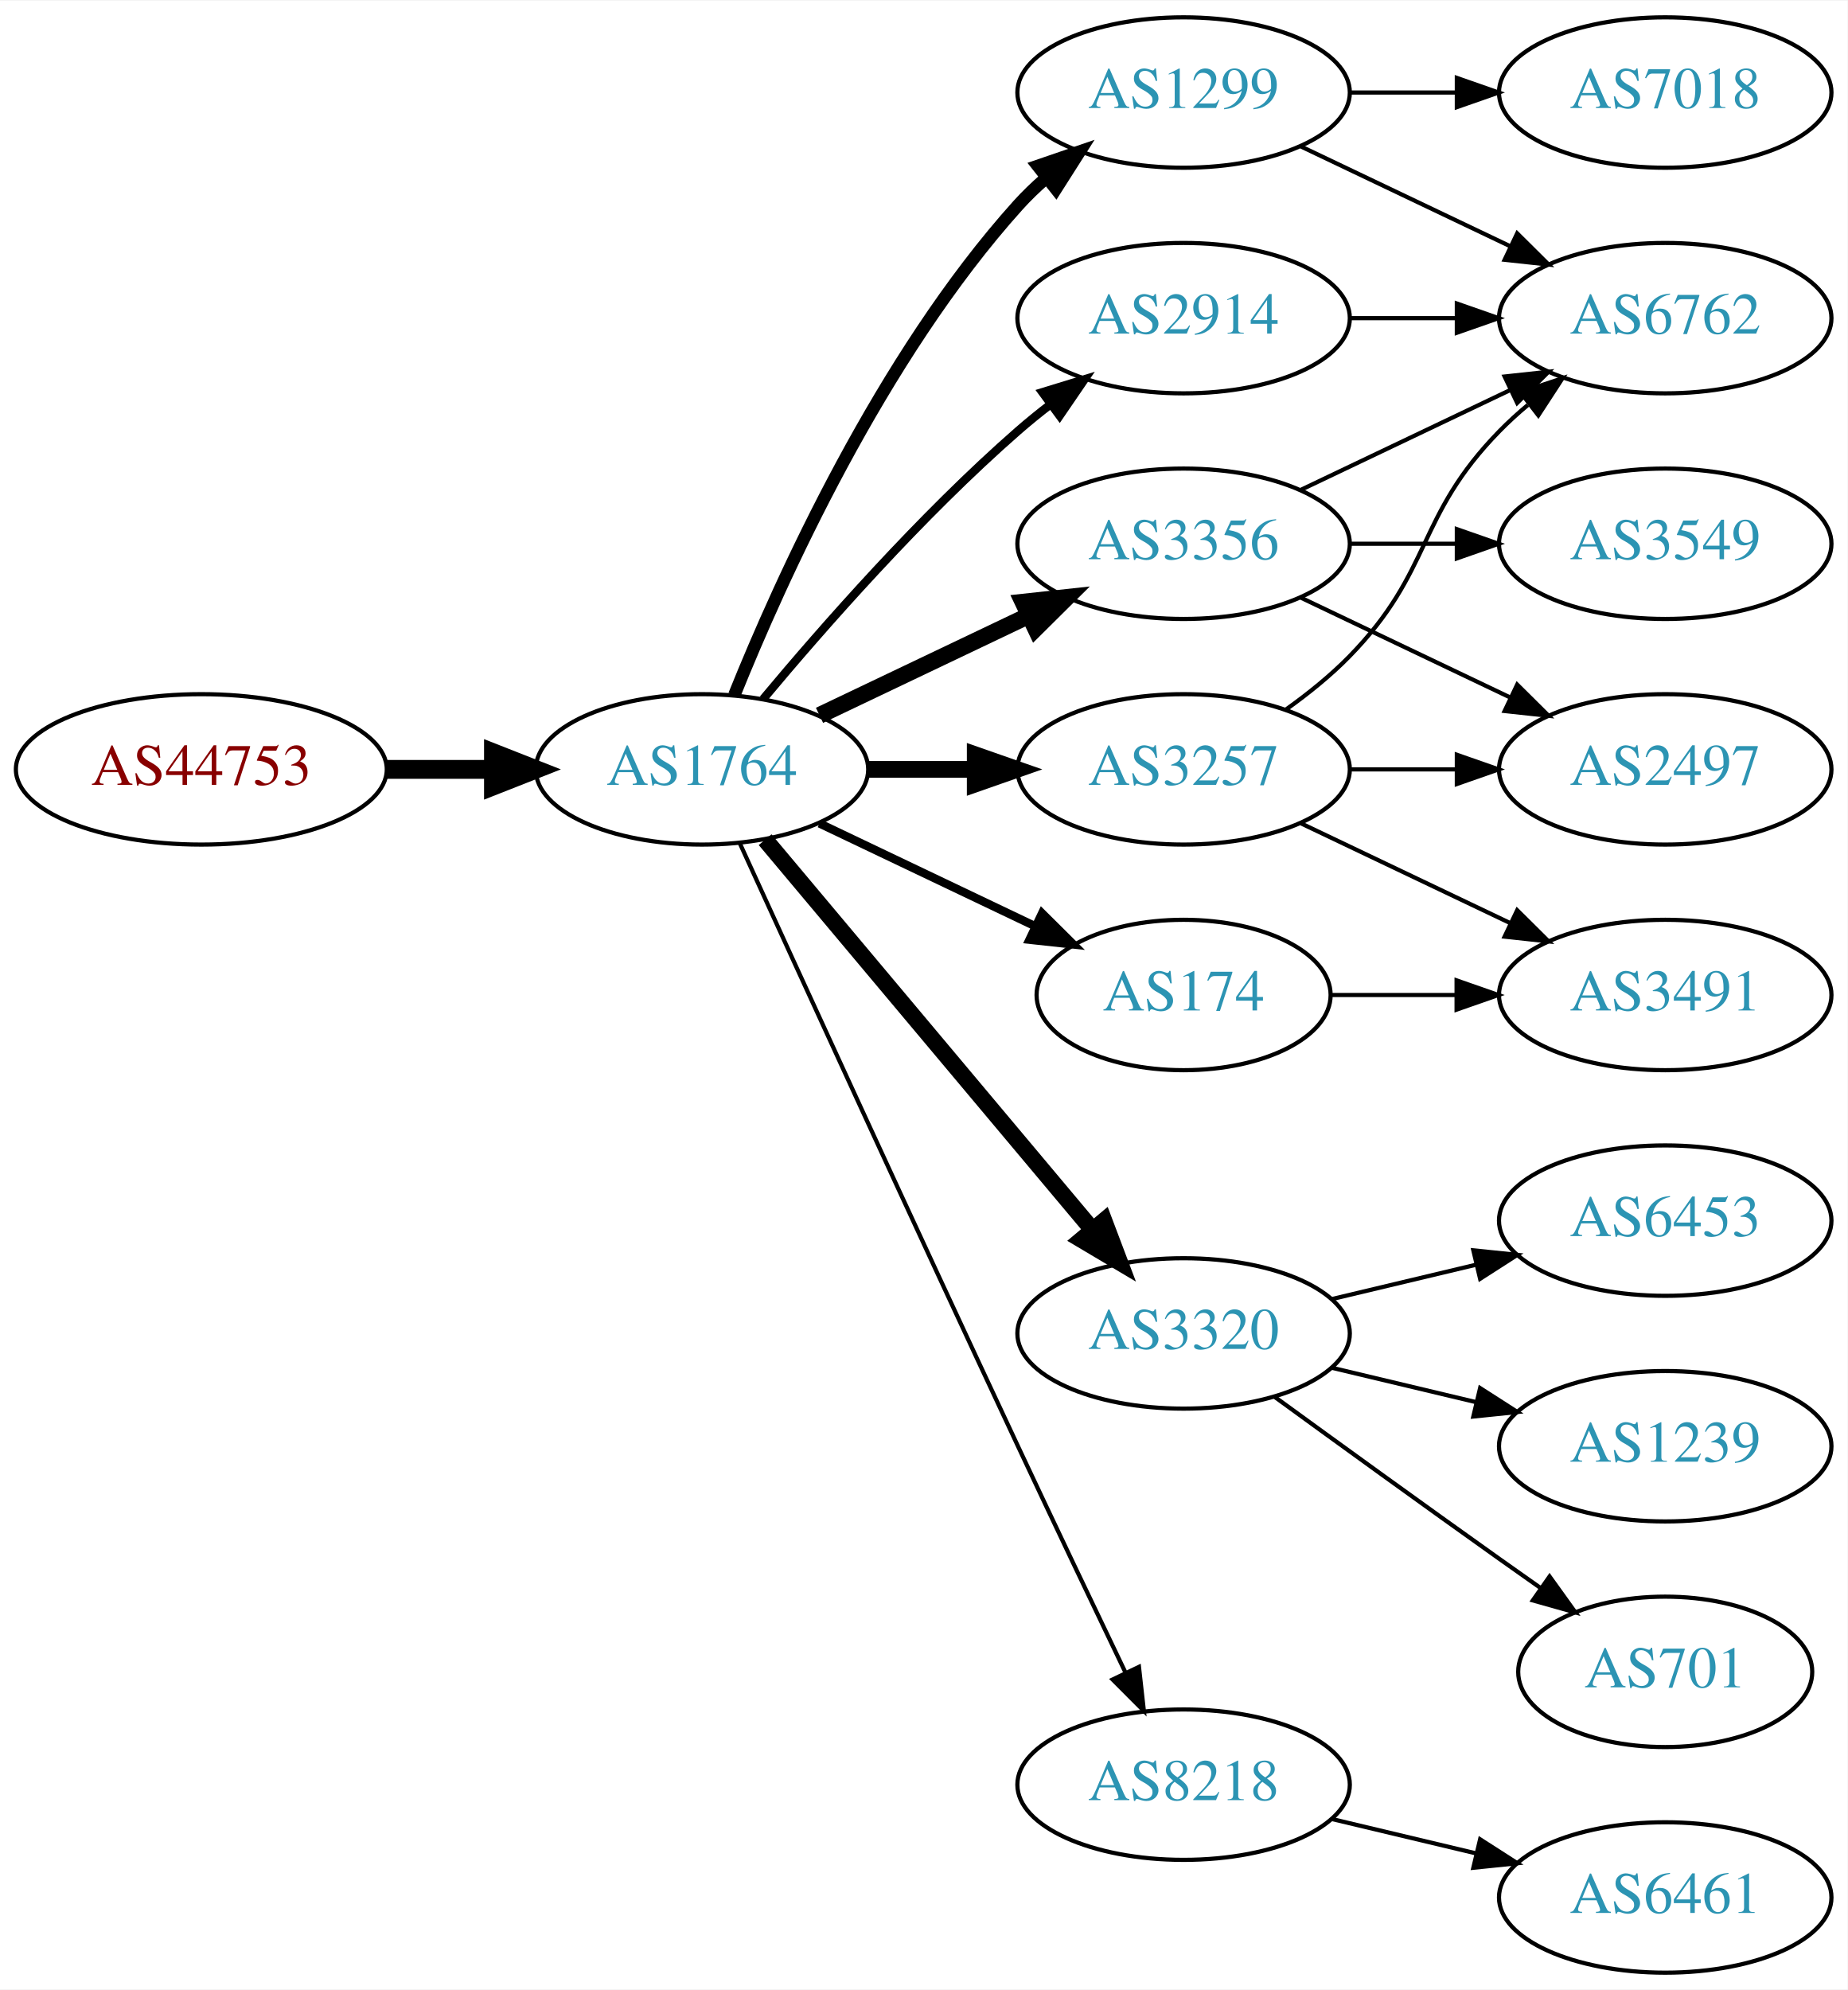
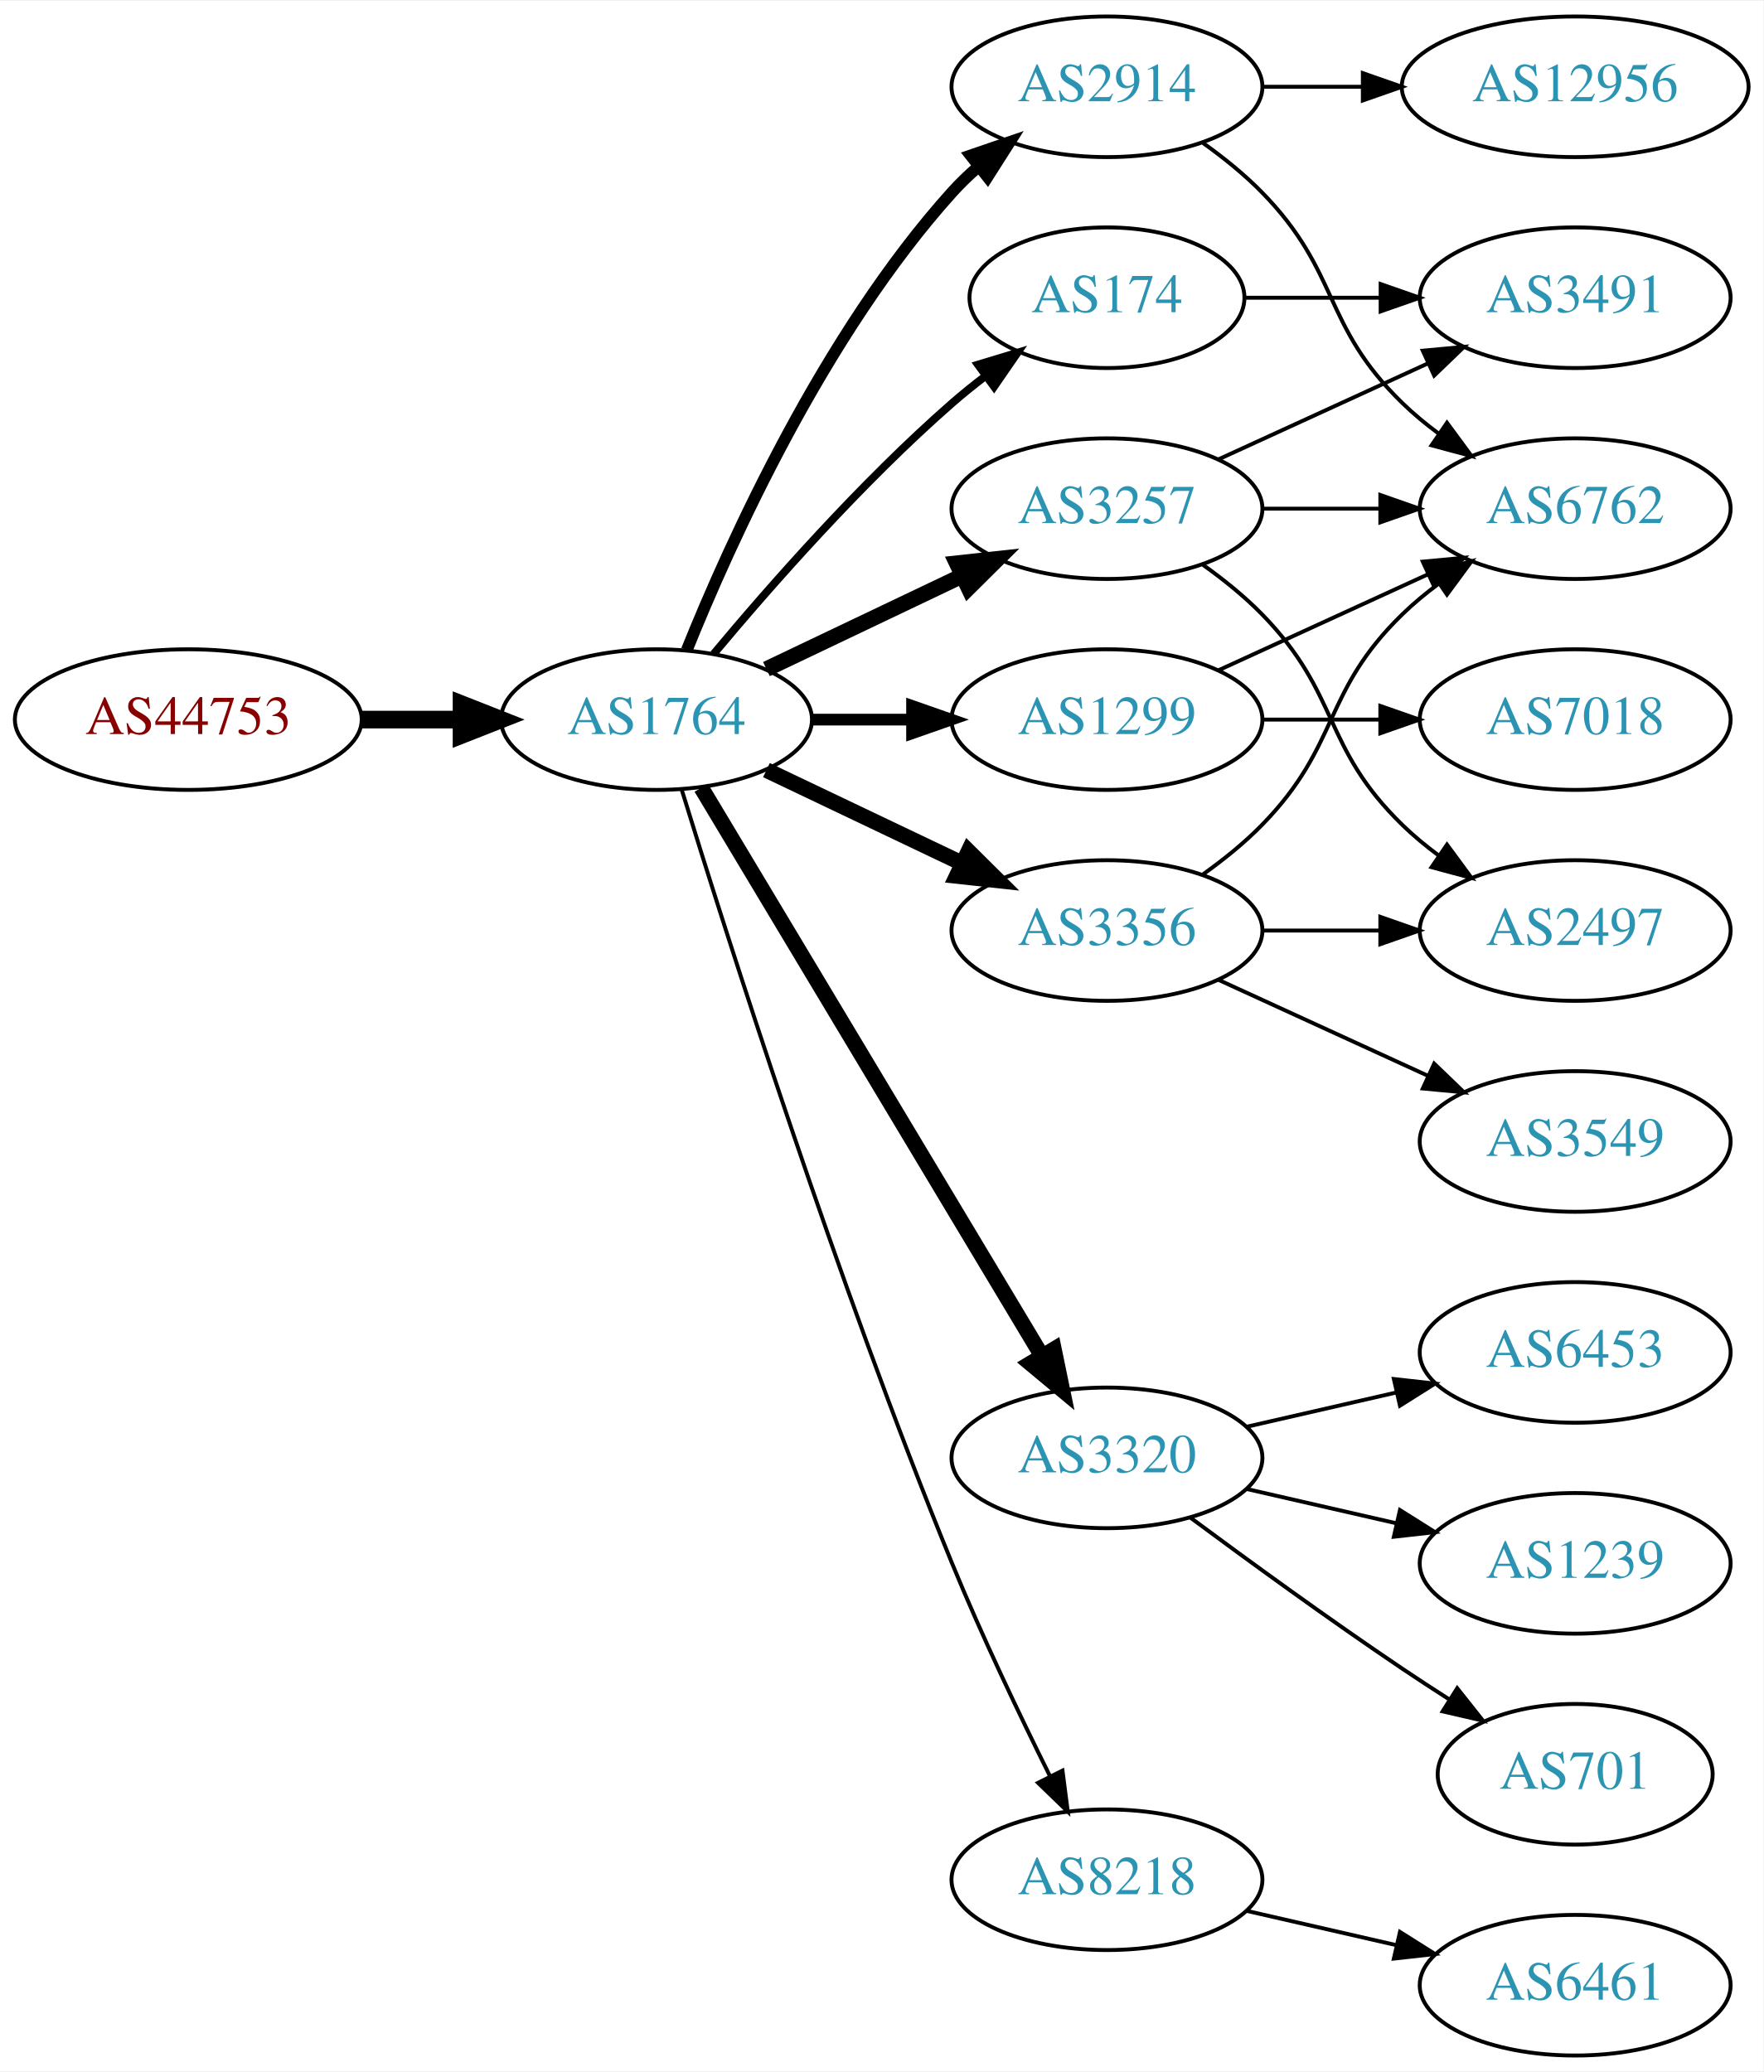
- <svg xmlns="http://www.w3.org/2000/svg" xmlns:xlink="http://www.w3.org/1999/xlink" width="442pt" height="476pt" viewBox="0.00 0.00 442.27 476.00">
-   <g id="graph0" class="graph" transform="scale(1 1) rotate(0) translate(4 472)">
-     <polygon fill="white" stroke="none" points="-4,4 -4,-472 438.271,-472 438.271,4 -4,4" />
+ <svg xmlns="http://www.w3.org/2000/svg" xmlns:xlink="http://www.w3.org/1999/xlink" width="451pt" height="530pt" viewBox="0.00 0.00 451.37 530.00">
+   <g id="graph0" class="graph" transform="scale(1 1) rotate(0) translate(4 526)">
+     <polygon fill="white" stroke="none" points="-4,4 -4,-526 447.37,-526 447.37,4 -4,4" />
    <g id="node1" class="node">
      <g id="a_node1">
        <a xlink:href="/asn/44753" xlink:title="AS44753 ~ Bacher Systems EDV GmbH [AT]">
-           <ellipse fill="#ffffff" stroke="black" cx="44.196" cy="-288" rx="44.393" ry="18" />
-           <text text-anchor="middle" x="44.196" y="-284.3" font-family="Times,serif" font-size="14.00" fill="#880000">AS44753</text>
+           <ellipse fill="#ffffff" stroke="black" cx="44.196" cy="-342" rx="44.393" ry="18" />
+           <text text-anchor="middle" x="44.196" y="-338.3" font-family="Times,serif" font-size="14.00" fill="#880000">AS44753</text>
        </a>
      </g>
    </g>
    <g id="node2" class="node">
      <g id="a_node2">
        <a xlink:href="/asn/1764" xlink:title="AS1764 ~ NEXTLAYER-AS [AT]">
-           <ellipse fill="#ffffff" stroke="black" cx="164.039" cy="-288" rx="39.794" ry="18" />
-           <text text-anchor="middle" x="164.039" y="-284.3" font-family="Times,serif" font-size="14.00" fill="#2c94b3">AS1764</text>
+           <ellipse fill="#ffffff" stroke="black" cx="164.039" cy="-342" rx="39.794" ry="18" />
+           <text text-anchor="middle" x="164.039" y="-338.3" font-family="Times,serif" font-size="14.00" fill="#2c94b3">AS1764</text>
        </a>
      </g>
    </g>
    <g id="edge1" class="edge">
-       <path fill="none" stroke="black" stroke-width="4.5" d="M88.407,-288C96.72,-288 105.482,-288 113.965,-288" />
-       <polygon fill="black" stroke="black" stroke-width="4.5" points="114.123,-291.938 124.123,-288 114.123,-284.063 114.123,-291.938" />
+       <path fill="none" stroke="black" stroke-width="4.5" d="M88.407,-342C96.72,-342 105.482,-342 113.965,-342" />
+       <polygon fill="black" stroke="black" stroke-width="4.5" points="114.123,-345.938 124.123,-342 114.123,-338.063 114.123,-345.938" />
    </g>
    <g id="node3" class="node">
      <g id="a_node3">
-         <a xlink:href="/asn/2914" xlink:title="AS2914 ~ NTT America, Inc. [US]">
-           <ellipse fill="#ffffff" stroke="black" cx="279.332" cy="-396" rx="39.794" ry="18" />
-           <text text-anchor="middle" x="279.332" y="-392.3" font-family="Times,serif" font-size="14.00" fill="#2c94b3">AS2914</text>
+         <a xlink:href="/asn/174" xlink:title="AS174 ~ Cogent Communications [US]">
+           <ellipse fill="#ffffff" stroke="black" cx="279.332" cy="-450" rx="35.194" ry="18" />
+           <text text-anchor="middle" x="279.332" y="-446.3" font-family="Times,serif" font-size="14.00" fill="#2c94b3">AS174</text>
        </a>
      </g>
    </g>
    <g id="edge2" class="edge">
-       <path fill="none" stroke="black" stroke-width="2" d="M178.669,-304.817C192.951,-321.929 216.498,-348.745 239.685,-369 242.151,-371.154 244.789,-373.294 247.487,-375.372" />
-       <polygon fill="black" stroke="black" stroke-width="2" points="245.512,-378.264 255.641,-381.37 249.66,-372.625 245.512,-378.264" />
+       <path fill="none" stroke="black" stroke-width="2" d="M178.669,-358.817C192.951,-375.929 216.498,-402.745 239.685,-423 242.355,-425.332 245.228,-427.648 248.158,-429.886" />
+       <polygon fill="black" stroke="black" stroke-width="2" points="246.309,-432.87 256.449,-435.939 250.436,-427.216 246.309,-432.87" />
    </g>
    <g id="node4" class="node">
      <g id="a_node4">
-         <a xlink:href="/asn/1299" xlink:title="AS1299 ~ Telia Carrier [EU]">
-           <ellipse fill="#ffffff" stroke="black" cx="279.332" cy="-450" rx="39.794" ry="18" />
-           <text text-anchor="middle" x="279.332" y="-446.3" font-family="Times,serif" font-size="14.00" fill="#2c94b3">AS1299</text>
+         <a xlink:href="/asn/2914" xlink:title="AS2914 ~ NTT America, Inc. [US]">
+           <ellipse fill="#ffffff" stroke="black" cx="279.332" cy="-504" rx="39.794" ry="18" />
+           <text text-anchor="middle" x="279.332" y="-500.3" font-family="Times,serif" font-size="14.00" fill="#2c94b3">AS2914</text>
        </a>
      </g>
    </g>
    <g id="edge3" class="edge">
-       <path fill="none" stroke="black" stroke-width="3" d="M171.786,-305.787C182.837,-333.243 206.891,-386.578 239.685,-423 241.688,-425.224 243.906,-427.363 246.239,-429.397" />
-       <polygon fill="black" stroke="black" stroke-width="3" points="244.437,-432.433 254.458,-435.873 248.769,-426.935 244.437,-432.433" />
+       <path fill="none" stroke="black" stroke-width="3" d="M171.786,-359.787C182.837,-387.243 206.891,-440.578 239.685,-477 241.688,-479.224 243.906,-481.363 246.239,-483.397" />
+       <polygon fill="black" stroke="black" stroke-width="3" points="244.437,-486.433 254.458,-489.873 248.769,-480.935 244.437,-486.433" />
    </g>
    <g id="node5" class="node">
      <g id="a_node5">
-         <a xlink:href="/asn/3257" xlink:title="AS3257 ~ GTT [DE]">
-           <ellipse fill="#ffffff" stroke="black" cx="279.332" cy="-288" rx="39.794" ry="18" />
-           <text text-anchor="middle" x="279.332" y="-284.3" font-family="Times,serif" font-size="14.00" fill="#2c94b3">AS3257</text>
+         <a xlink:href="/asn/1299" xlink:title="AS1299 ~ Telia Carrier [EU]">
+           <ellipse fill="#ffffff" stroke="black" cx="279.332" cy="-342" rx="39.794" ry="18" />
+           <text text-anchor="middle" x="279.332" y="-338.3" font-family="Times,serif" font-size="14.00" fill="#2c94b3">AS1299</text>
        </a>
      </g>
    </g>
    <g id="edge4" class="edge">
-       <path fill="none" stroke="black" stroke-width="4" d="M203.711,-288C211.914,-288 220.678,-288 229.21,-288" />
-       <polygon fill="black" stroke="black" stroke-width="4" points="229.449,-291.5 239.449,-288 229.449,-284.5 229.449,-291.5" />
+       <path fill="none" stroke="black" stroke-width="3" d="M203.711,-342C211.914,-342 220.678,-342 229.21,-342" />
+       <polygon fill="black" stroke="black" stroke-width="3" points="229.449,-345.5 239.449,-342 229.449,-338.5 229.449,-345.5" />
    </g>
    <g id="node6" class="node">
      <g id="a_node6">
+         <a xlink:href="/asn/3356" xlink:title="AS3356 ~ Level 3 Parent, LLC [US]">
+           <ellipse fill="#ffffff" stroke="black" cx="279.332" cy="-288" rx="39.794" ry="18" />
+           <text text-anchor="middle" x="279.332" y="-284.3" font-family="Times,serif" font-size="14.00" fill="#2c94b3">AS3356</text>
+         </a>
+       </g>
+     </g>
+     <g id="edge5" class="edge">
+       <path fill="none" stroke="black" stroke-width="4" d="M192.175,-329.066C207.169,-321.919 225.99,-312.948 242.213,-305.215" />
+       <polygon fill="black" stroke="black" stroke-width="4" points="243.895,-308.291 251.417,-300.829 240.884,-301.972 243.895,-308.291" />
+     </g>
+     <g id="node7" class="node">
+       <g id="a_node7">
        <a xlink:href="/asn/3320" xlink:title="AS3320 ~ DTAG [DE]">
          <ellipse fill="#ffffff" stroke="black" cx="279.332" cy="-153" rx="39.794" ry="18" />
          <text text-anchor="middle" x="279.332" y="-149.3" font-family="Times,serif" font-size="14.00" fill="#2c94b3">AS3320</text>
        </a>
      </g>
    </g>
-     <g id="edge5" class="edge">
-       <path fill="none" stroke="black" stroke-width="4" d="M179.158,-271.175C198.833,-247.731 234.637,-205.066 257.415,-177.924" />
-       <polygon fill="black" stroke="black" stroke-width="4" points="260.287,-179.947 264.034,-170.037 254.925,-175.447 260.287,-179.947" />
-     </g>
-     <g id="node7" class="node">
-       <g id="a_node7">
-         <a xlink:href="/asn/3356" xlink:title="AS3356 ~ Level 3 Parent, LLC [US]">
-           <ellipse fill="#ffffff" stroke="black" cx="279.332" cy="-342" rx="39.794" ry="18" />
-           <text text-anchor="middle" x="279.332" y="-338.3" font-family="Times,serif" font-size="14.00" fill="#2c94b3">AS3356</text>
-         </a>
-       </g>
-     </g>
    <g id="edge6" class="edge">
-       <path fill="none" stroke="black" stroke-width="4" d="M192.175,-300.934C207.169,-308.081 225.99,-317.052 242.213,-324.785" />
-       <polygon fill="black" stroke="black" stroke-width="4" points="240.884,-328.028 251.417,-329.171 243.895,-321.709 240.884,-328.028" />
+       <path fill="none" stroke="black" stroke-width="4" d="M175.494,-324.558C195.475,-291.225 239.18,-218.314 262.666,-179.134" />
+       <polygon fill="black" stroke="black" stroke-width="4" points="265.762,-180.776 267.902,-170.4 259.758,-177.177 265.762,-180.776" />
    </g>
    <g id="node8" class="node">
      <g id="a_node8">
+         <a xlink:href="/asn/3257" xlink:title="AS3257 ~ GTT [DE]">
+           <ellipse fill="#ffffff" stroke="black" cx="279.332" cy="-396" rx="39.794" ry="18" />
+           <text text-anchor="middle" x="279.332" y="-392.3" font-family="Times,serif" font-size="14.00" fill="#2c94b3">AS3257</text>
+         </a>
+       </g>
+     </g>
+     <g id="edge7" class="edge">
+       <path fill="none" stroke="black" stroke-width="4" d="M192.175,-354.934C207.169,-362.081 225.99,-371.052 242.213,-378.785" />
+       <polygon fill="black" stroke="black" stroke-width="4" points="240.884,-382.028 251.417,-383.171 243.895,-375.709 240.884,-382.028" />
+     </g>
+     <g id="node9" class="node">
+       <g id="a_node9">
        <a xlink:href="/asn/8218" xlink:title="AS8218 ~ legacy Neotelecoms [FR]">
          <ellipse fill="#ffffff" stroke="black" cx="279.332" cy="-45" rx="39.794" ry="18" />
          <text text-anchor="middle" x="279.332" y="-41.3" font-family="Times,serif" font-size="14.00" fill="#2c94b3">AS8218</text>
        </a>
      </g>
    </g>
-     <g id="edge7" class="edge">
-       <path fill="none" stroke="black" d="M173.026,-270.464C186.602,-240.704 215.099,-178.43 239.685,-126 248.176,-107.892 257.868,-87.579 265.422,-71.825" />
-       <polygon fill="black" stroke="black" points="268.647,-73.195 269.82,-62.665 262.337,-70.165 268.647,-73.195" />
-     </g>
-     <g id="node9" class="node">
-       <g id="a_node9">
-         <a xlink:href="/asn/174" xlink:title="AS174 ~ Cogent Communications [US]">
-           <ellipse fill="#ffffff" stroke="black" cx="279.332" cy="-234" rx="35.194" ry="18" />
-           <text text-anchor="middle" x="279.332" y="-230.3" font-family="Times,serif" font-size="14.00" fill="#2c94b3">AS174</text>
-         </a>
-       </g>
-     </g>
    <g id="edge8" class="edge">
-       <path fill="none" stroke="black" stroke-width="2" d="M192.175,-275.066C207.607,-267.71 227.092,-258.423 243.628,-250.541" />
-       <polygon fill="black" stroke="black" stroke-width="2" points="245.448,-253.551 252.969,-246.089 242.436,-247.232 245.448,-253.551" />
+       <path fill="none" stroke="black" d="M170.47,-324.11C181.962,-286.796 210.12,-198.14 239.685,-126 247.269,-107.494 256.964,-87.182 264.746,-71.528" />
+       <polygon fill="black" stroke="black" points="267.95,-72.948 269.308,-62.44 261.694,-69.807 267.95,-72.948" />
+     </g>
+     <g id="node18" class="node">
+       <g id="a_node18">
+         <a xlink:href="/asn/3491" xlink:title="AS3491 ~ PCCW Global, Inc. [US]">
+           <ellipse fill="#ffffff" stroke="black" cx="399.174" cy="-450" rx="39.794" ry="18" />
+           <text text-anchor="middle" x="399.174" y="-446.3" font-family="Times,serif" font-size="14.00" fill="#2c94b3">AS3491</text>
+         </a>
+       </g>
+     </g>
+     <g id="edge19" class="edge">
+       <path fill="none" stroke="black" d="M314.733,-450C325.557,-450 337.725,-450 349.352,-450" />
+       <polygon fill="black" stroke="black" points="349.383,-453.5 359.383,-450 349.383,-446.5 349.383,-453.5" />
    </g>
    <g id="node10" class="node">
      <g id="a_node10">
        <a xlink:href="/asn/6762" xlink:title="AS6762 ~ TELECOM ITALIA SPARKLE S.p.A. [IT]">
-           <ellipse fill="#ffffff" stroke="black" cx="394.625" cy="-396" rx="39.794" ry="18" />
-           <text text-anchor="middle" x="394.625" y="-392.3" font-family="Times,serif" font-size="14.00" fill="#2c94b3">AS6762</text>
-         </a>
-       </g>
-     </g>
-     <g id="edge17" class="edge">
-       <path fill="none" stroke="black" d="M319.004,-396C327.207,-396 335.971,-396 344.503,-396" />
-       <polygon fill="black" stroke="black" points="344.742,-399.5 354.742,-396 344.742,-392.5 344.742,-399.5" />
+           <ellipse fill="#ffffff" stroke="black" cx="399.174" cy="-396" rx="39.794" ry="18" />
+           <text text-anchor="middle" x="399.174" y="-392.3" font-family="Times,serif" font-size="14.00" fill="#2c94b3">AS6762</text>
+         </a>
+       </g>
    </g>
    <g id="edge9" class="edge">
-       <path fill="none" stroke="black" d="M307.468,-437.066C322.462,-429.919 341.283,-420.948 357.506,-413.215" />
-       <polygon fill="black" stroke="black" points="359.188,-416.291 366.71,-408.829 356.177,-409.972 359.188,-416.291" />
+       <path fill="none" stroke="black" d="M303.926,-489.611C309.182,-485.852 314.513,-481.563 318.978,-477 339.151,-456.383 334.285,-443.094 354.978,-423 357.823,-420.237 360.997,-417.614 364.297,-415.166" />
+       <polygon fill="black" stroke="black" points="366.363,-417.994 372.645,-409.462 362.414,-412.214 366.363,-417.994" />
    </g>
    <g id="node11" class="node">
      <g id="a_node11">
+         <a xlink:href="/asn/12956" xlink:title="AS12956 ~ TELXIUS [ES]">
+           <ellipse fill="#ffffff" stroke="black" cx="399.174" cy="-504" rx="44.393" ry="18" />
+           <text text-anchor="middle" x="399.174" y="-500.3" font-family="Times,serif" font-size="14.00" fill="#2c94b3">AS12956</text>
+         </a>
+       </g>
+     </g>
+     <g id="edge10" class="edge">
+       <path fill="none" stroke="black" d="M319.244,-504C327.347,-504 336.022,-504 344.548,-504" />
+       <polygon fill="black" stroke="black" points="344.826,-507.5 354.826,-504 344.826,-500.5 344.826,-507.5" />
+     </g>
+     <g id="edge11" class="edge">
+       <path fill="none" stroke="black" d="M307.96,-354.661C323.917,-361.973 344.188,-371.261 361.471,-379.181" />
+       <polygon fill="black" stroke="black" points="360.169,-382.435 370.718,-383.419 363.085,-376.071 360.169,-382.435" />
+     </g>
+     <g id="node12" class="node">
+       <g id="a_node12">
        <a xlink:href="/asn/7018" xlink:title="AS7018 ~ AT&amp;T Services, Inc. [US]">
-           <ellipse fill="#ffffff" stroke="black" cx="394.625" cy="-450" rx="39.794" ry="18" />
-           <text text-anchor="middle" x="394.625" y="-446.3" font-family="Times,serif" font-size="14.00" fill="#2c94b3">AS7018</text>
-         </a>
-       </g>
-     </g>
-     <g id="edge10" class="edge">
-       <path fill="none" stroke="black" d="M319.004,-450C327.207,-450 335.971,-450 344.503,-450" />
-       <polygon fill="black" stroke="black" points="344.742,-453.5 354.742,-450 344.742,-446.5 344.742,-453.5" />
-     </g>
-     <g id="edge18" class="edge">
-       <path fill="none" stroke="black" d="M303.926,-302.389C309.182,-306.148 314.513,-310.437 318.978,-315 339.151,-335.617 334.806,-348.383 354.978,-369 357.071,-371.139 359.354,-373.218 361.731,-375.21" />
-       <polygon fill="black" stroke="black" points="359.974,-378.275 370.031,-381.611 364.249,-372.732 359.974,-378.275" />
+           <ellipse fill="#ffffff" stroke="black" cx="399.174" cy="-342" rx="39.794" ry="18" />
+           <text text-anchor="middle" x="399.174" y="-338.3" font-family="Times,serif" font-size="14.00" fill="#2c94b3">AS7018</text>
+         </a>
+       </g>
+     </g>
+     <g id="edge12" class="edge">
+       <path fill="none" stroke="black" d="M319.244,-342C328.798,-342 339.147,-342 349.11,-342" />
+       <polygon fill="black" stroke="black" points="349.302,-345.5 359.302,-342 349.302,-338.5 349.302,-345.5" />
+     </g>
+     <g id="edge15" class="edge">
+       <path fill="none" stroke="black" d="M303.926,-302.389C309.182,-306.148 314.513,-310.437 318.978,-315 339.151,-335.617 334.285,-348.906 354.978,-369 357.823,-371.763 360.997,-374.386 364.297,-376.834" />
+       <polygon fill="black" stroke="black" points="362.414,-379.786 372.645,-382.538 366.363,-374.006 362.414,-379.786" />
+     </g>
+     <g id="node13" class="node">
+       <g id="a_node13">
+         <a xlink:href="/asn/3549" xlink:title="AS3549 ~ Level 3 Parent, LLC [US]">
+           <ellipse fill="#ffffff" stroke="black" cx="399.174" cy="-234" rx="39.794" ry="18" />
+           <text text-anchor="middle" x="399.174" y="-230.3" font-family="Times,serif" font-size="14.00" fill="#2c94b3">AS3549</text>
+         </a>
+       </g>
+     </g>
+     <g id="edge13" class="edge">
+       <path fill="none" stroke="black" d="M307.96,-275.339C323.917,-268.027 344.188,-258.739 361.471,-250.819" />
+       <polygon fill="black" stroke="black" points="363.085,-253.929 370.718,-246.581 360.169,-247.565 363.085,-253.929" />
+     </g>
+     <g id="node14" class="node">
+       <g id="a_node14">
+         <a xlink:href="/asn/2497" xlink:title="AS2497 ~ Internet Initiative Japan Inc. [JP]">
+           <ellipse fill="#ffffff" stroke="black" cx="399.174" cy="-288" rx="39.794" ry="18" />
+           <text text-anchor="middle" x="399.174" y="-284.3" font-family="Times,serif" font-size="14.00" fill="#2c94b3">AS2497</text>
+         </a>
+       </g>
+     </g>
+     <g id="edge14" class="edge">
+       <path fill="none" stroke="black" d="M319.244,-288C328.798,-288 339.147,-288 349.11,-288" />
+       <polygon fill="black" stroke="black" points="349.302,-291.5 359.302,-288 349.302,-284.5 349.302,-291.5" />
+     </g>
+     <g id="node15" class="node">
+       <g id="a_node15">
+         <a xlink:href="/asn/6453" xlink:title="AS6453 ~ TATA COMMUNICATIONS (AMERICA) INC [US]">
+           <ellipse fill="#ffffff" stroke="black" cx="399.174" cy="-180" rx="39.794" ry="18" />
+           <text text-anchor="middle" x="399.174" y="-176.3" font-family="Times,serif" font-size="14.00" fill="#2c94b3">AS6453</text>
+         </a>
+       </g>
+     </g>
+     <g id="edge16" class="edge">
+       <path fill="none" stroke="black" d="M315.051,-160.955C327.051,-163.704 340.672,-166.825 353.364,-169.733" />
+       <polygon fill="black" stroke="black" points="352.767,-173.187 363.296,-172.009 354.33,-166.364 352.767,-173.187" />
    </g>
    <g id="node16" class="node">
      <g id="a_node16">
-         <a xlink:href="/asn/2497" xlink:title="AS2497 ~ Internet Initiative Japan Inc. [JP]">
-           <ellipse fill="#ffffff" stroke="black" cx="394.625" cy="-288" rx="39.794" ry="18" />
-           <text text-anchor="middle" x="394.625" y="-284.3" font-family="Times,serif" font-size="14.00" fill="#2c94b3">AS2497</text>
-         </a>
-       </g>
-     </g>
-     <g id="edge19" class="edge">
-       <path fill="none" stroke="black" d="M319.004,-288C327.207,-288 335.971,-288 344.503,-288" />
-       <polygon fill="black" stroke="black" points="344.742,-291.5 354.742,-288 344.742,-284.5 344.742,-291.5" />
+         <a xlink:href="/asn/1239" xlink:title="AS1239 ~ Sprint [US]">
+           <ellipse fill="#ffffff" stroke="black" cx="399.174" cy="-126" rx="39.794" ry="18" />
+           <text text-anchor="middle" x="399.174" y="-122.3" font-family="Times,serif" font-size="14.00" fill="#2c94b3">AS1239</text>
+         </a>
+       </g>
+     </g>
+     <g id="edge17" class="edge">
+       <path fill="none" stroke="black" d="M315.051,-145.045C327.051,-142.296 340.672,-139.175 353.364,-136.267" />
+       <polygon fill="black" stroke="black" points="354.33,-139.636 363.296,-133.991 352.767,-132.813 354.33,-139.636" />
    </g>
    <g id="node17" class="node">
      <g id="a_node17">
-         <a xlink:href="/asn/3491" xlink:title="AS3491 ~ PCCW Global, Inc. [US]">
-           <ellipse fill="#ffffff" stroke="black" cx="394.625" cy="-234" rx="39.794" ry="18" />
-           <text text-anchor="middle" x="394.625" y="-230.3" font-family="Times,serif" font-size="14.00" fill="#2c94b3">AS3491</text>
-         </a>
-       </g>
+         <a xlink:href="/asn/701" xlink:title="AS701 ~ UUNET [US]">
+           <ellipse fill="#ffffff" stroke="black" cx="399.174" cy="-72" rx="35.194" ry="18" />
+           <text text-anchor="middle" x="399.174" y="-68.3" font-family="Times,serif" font-size="14.00" fill="#2c94b3">AS701</text>
+         </a>
+       </g>
+     </g>
+     <g id="edge18" class="edge">
+       <path fill="none" stroke="black" d="M300.662,-137.723C315.524,-126.696 336.269,-111.593 354.978,-99 358.795,-96.43 362.845,-93.79 366.876,-91.214" />
+       <polygon fill="black" stroke="black" points="368.98,-94.025 375.57,-85.729 365.245,-88.105 368.98,-94.025" />
    </g>
    <g id="edge20" class="edge">
-       <path fill="none" stroke="black" d="M307.468,-275.066C322.462,-267.919 341.283,-258.948 357.506,-251.215" />
-       <polygon fill="black" stroke="black" points="359.188,-254.291 366.71,-246.829 356.177,-247.972 359.188,-254.291" />
-     </g>
-     <g id="node12" class="node">
-       <g id="a_node12">
-         <a xlink:href="/asn/6453" xlink:title="AS6453 ~ TATA COMMUNICATIONS (AMERICA) INC [US]">
-           <ellipse fill="#ffffff" stroke="black" cx="394.625" cy="-180" rx="39.794" ry="18" />
-           <text text-anchor="middle" x="394.625" y="-176.3" font-family="Times,serif" font-size="14.00" fill="#2c94b3">AS6453</text>
-         </a>
-       </g>
-     </g>
-     <g id="edge11" class="edge">
-       <path fill="none" stroke="black" d="M314.939,-161.248C325.81,-163.838 337.964,-166.735 349.407,-169.462" />
-       <polygon fill="black" stroke="black" points="348.69,-172.889 359.229,-171.803 350.313,-166.08 348.69,-172.889" />
-     </g>
-     <g id="node13" class="node">
-       <g id="a_node13">
-         <a xlink:href="/asn/1239" xlink:title="AS1239 ~ Sprint [US]">
-           <ellipse fill="#ffffff" stroke="black" cx="394.625" cy="-126" rx="39.794" ry="18" />
-           <text text-anchor="middle" x="394.625" y="-122.3" font-family="Times,serif" font-size="14.00" fill="#2c94b3">AS1239</text>
-         </a>
-       </g>
-     </g>
-     <g id="edge12" class="edge">
-       <path fill="none" stroke="black" d="M314.939,-144.752C325.81,-142.162 337.964,-139.265 349.407,-136.538" />
-       <polygon fill="black" stroke="black" points="350.313,-139.92 359.229,-134.197 348.69,-133.111 350.313,-139.92" />
-     </g>
-     <g id="node14" class="node">
-       <g id="a_node14">
-         <a xlink:href="/asn/701" xlink:title="AS701 ~ UUNET [US]">
-           <ellipse fill="#ffffff" stroke="black" cx="394.625" cy="-72" rx="35.194" ry="18" />
-           <text text-anchor="middle" x="394.625" y="-68.3" font-family="Times,serif" font-size="14.00" fill="#2c94b3">AS701</text>
-         </a>
-       </g>
-     </g>
-     <g id="edge13" class="edge">
-       <path fill="none" stroke="black" d="M301.18,-137.778C316.114,-126.909 336.727,-111.975 354.978,-99 358.188,-96.718 361.557,-94.339 364.912,-91.982" />
-       <polygon fill="black" stroke="black" points="366.94,-94.834 373.123,-86.23 362.924,-89.101 366.94,-94.834" />
-     </g>
-     <g id="edge16" class="edge">
-       <path fill="none" stroke="black" d="M307.468,-354.934C322.462,-362.081 341.283,-371.052 357.506,-378.785" />
-       <polygon fill="black" stroke="black" points="356.177,-382.028 366.71,-383.171 359.188,-375.709 356.177,-382.028" />
-     </g>
-     <g id="node15" class="node">
-       <g id="a_node15">
-         <a xlink:href="/asn/3549" xlink:title="AS3549 ~ Level 3 Parent, LLC [US]">
-           <ellipse fill="#ffffff" stroke="black" cx="394.625" cy="-342" rx="39.794" ry="18" />
-           <text text-anchor="middle" x="394.625" y="-338.3" font-family="Times,serif" font-size="14.00" fill="#2c94b3">AS3549</text>
-         </a>
-       </g>
-     </g>
-     <g id="edge14" class="edge">
-       <path fill="none" stroke="black" d="M319.004,-342C327.207,-342 335.971,-342 344.503,-342" />
-       <polygon fill="black" stroke="black" points="344.742,-345.5 354.742,-342 344.742,-338.5 344.742,-345.5" />
-     </g>
-     <g id="edge15" class="edge">
-       <path fill="none" stroke="black" d="M307.468,-329.066C322.462,-321.919 341.283,-312.948 357.506,-305.215" />
-       <polygon fill="black" stroke="black" points="359.188,-308.291 366.71,-300.829 356.177,-301.972 359.188,-308.291" />
-     </g>
-     <g id="node18" class="node">
-       <g id="a_node18">
+       <path fill="none" stroke="black" d="M319.244,-396C328.798,-396 339.147,-396 349.11,-396" />
+       <polygon fill="black" stroke="black" points="349.302,-399.5 359.302,-396 349.302,-392.5 349.302,-399.5" />
+     </g>
+     <g id="edge21" class="edge">
+       <path fill="none" stroke="black" d="M303.926,-381.611C309.182,-377.852 314.513,-373.563 318.978,-369 339.151,-348.383 334.285,-335.094 354.978,-315 357.823,-312.237 360.997,-309.614 364.297,-307.166" />
+       <polygon fill="black" stroke="black" points="366.363,-309.994 372.645,-301.462 362.414,-304.214 366.363,-309.994" />
+     </g>
+     <g id="edge22" class="edge">
+       <path fill="none" stroke="black" d="M307.96,-408.661C323.917,-415.973 344.188,-425.261 361.471,-433.181" />
+       <polygon fill="black" stroke="black" points="360.169,-436.435 370.718,-437.419 363.085,-430.071 360.169,-436.435" />
+     </g>
+     <g id="node19" class="node">
+       <g id="a_node19">
        <a xlink:href="/asn/6461" xlink:title="AS6461 ~ Zayo Bandwidth [US]">
-           <ellipse fill="#ffffff" stroke="black" cx="394.625" cy="-18" rx="39.794" ry="18" />
-           <text text-anchor="middle" x="394.625" y="-14.3" font-family="Times,serif" font-size="14.00" fill="#2c94b3">AS6461</text>
-         </a>
-       </g>
-     </g>
-     <g id="edge21" class="edge">
-       <path fill="none" stroke="black" d="M314.939,-36.752C325.81,-34.162 337.964,-31.265 349.407,-28.538" />
-       <polygon fill="black" stroke="black" points="350.313,-31.92 359.229,-26.197 348.69,-25.111 350.313,-31.92" />
-     </g>
-     <g id="edge22" class="edge">
-       <path fill="none" stroke="black" d="M314.631,-234C324.008,-234 334.358,-234 344.393,-234" />
-       <polygon fill="black" stroke="black" points="344.681,-237.5 354.681,-234 344.681,-230.5 344.681,-237.5" />
+           <ellipse fill="#ffffff" stroke="black" cx="399.174" cy="-18" rx="39.794" ry="18" />
+           <text text-anchor="middle" x="399.174" y="-14.3" font-family="Times,serif" font-size="14.00" fill="#2c94b3">AS6461</text>
+         </a>
+       </g>
+     </g>
+     <g id="edge23" class="edge">
+       <path fill="none" stroke="black" d="M315.051,-37.045C327.051,-34.296 340.672,-31.175 353.364,-28.267" />
+       <polygon fill="black" stroke="black" points="354.33,-31.636 363.296,-25.991 352.767,-24.813 354.33,-31.636" />
    </g>
  </g>
</svg>
